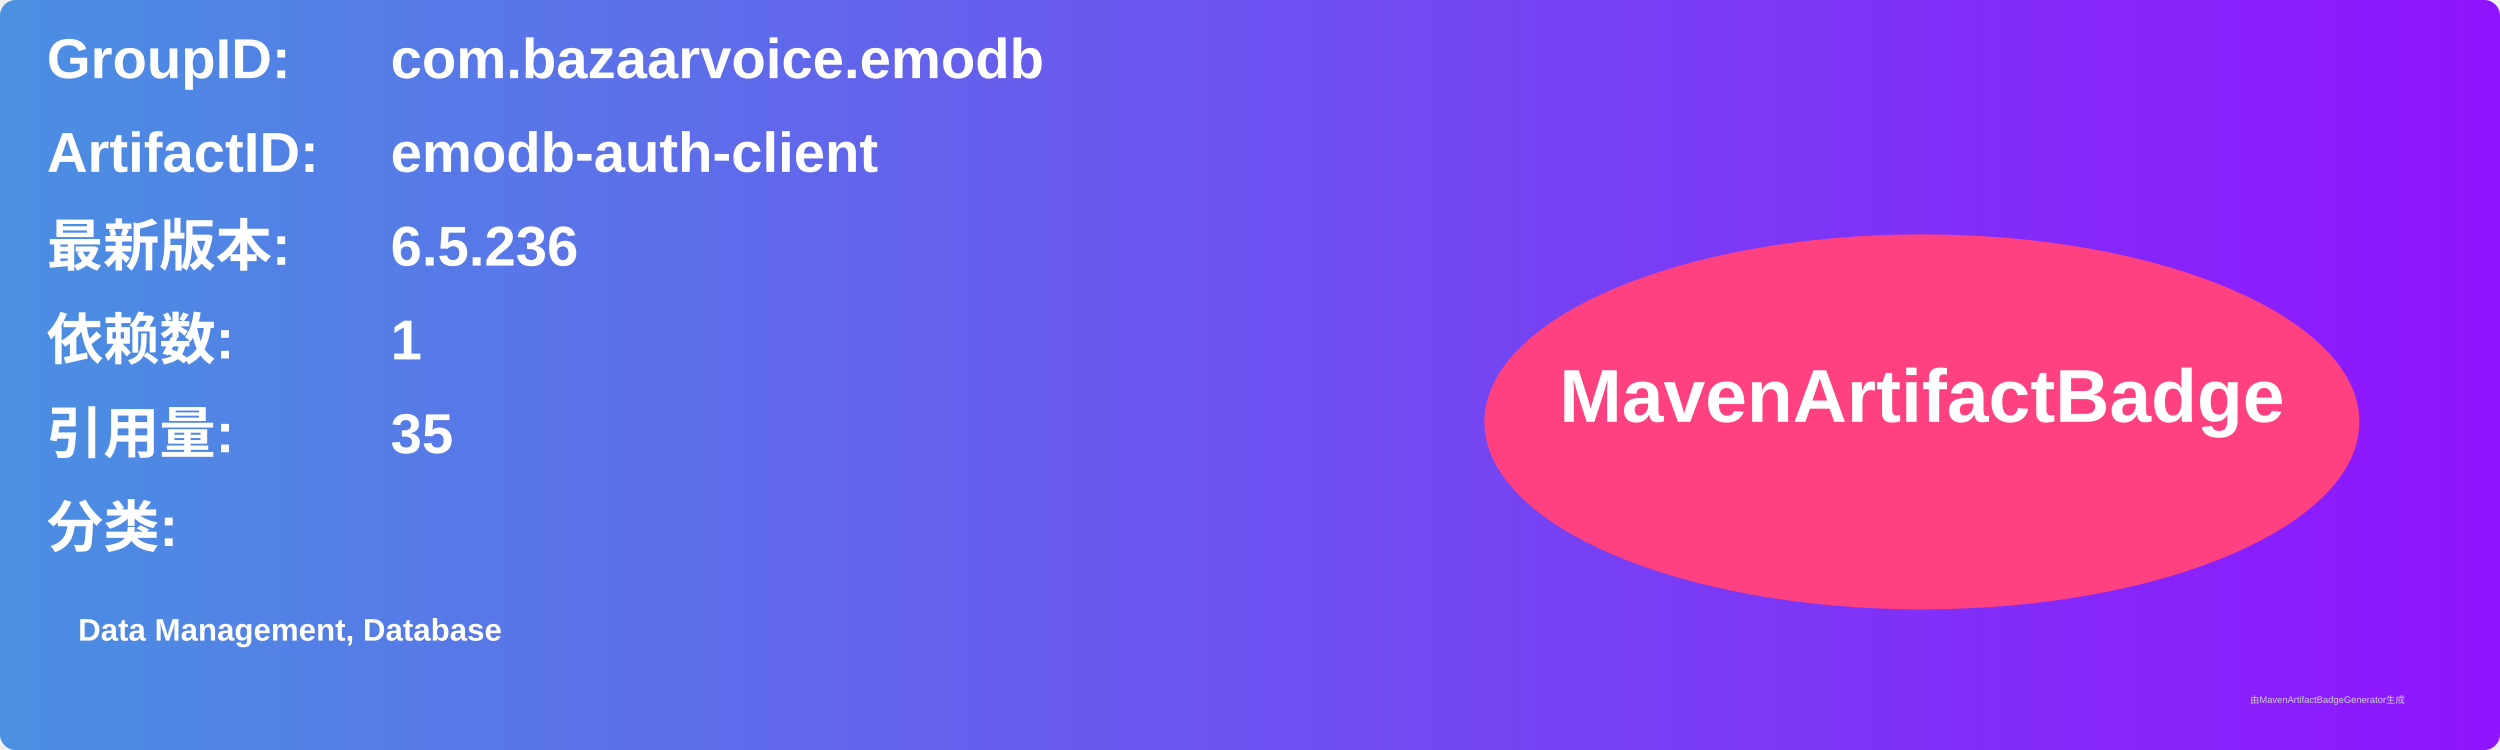
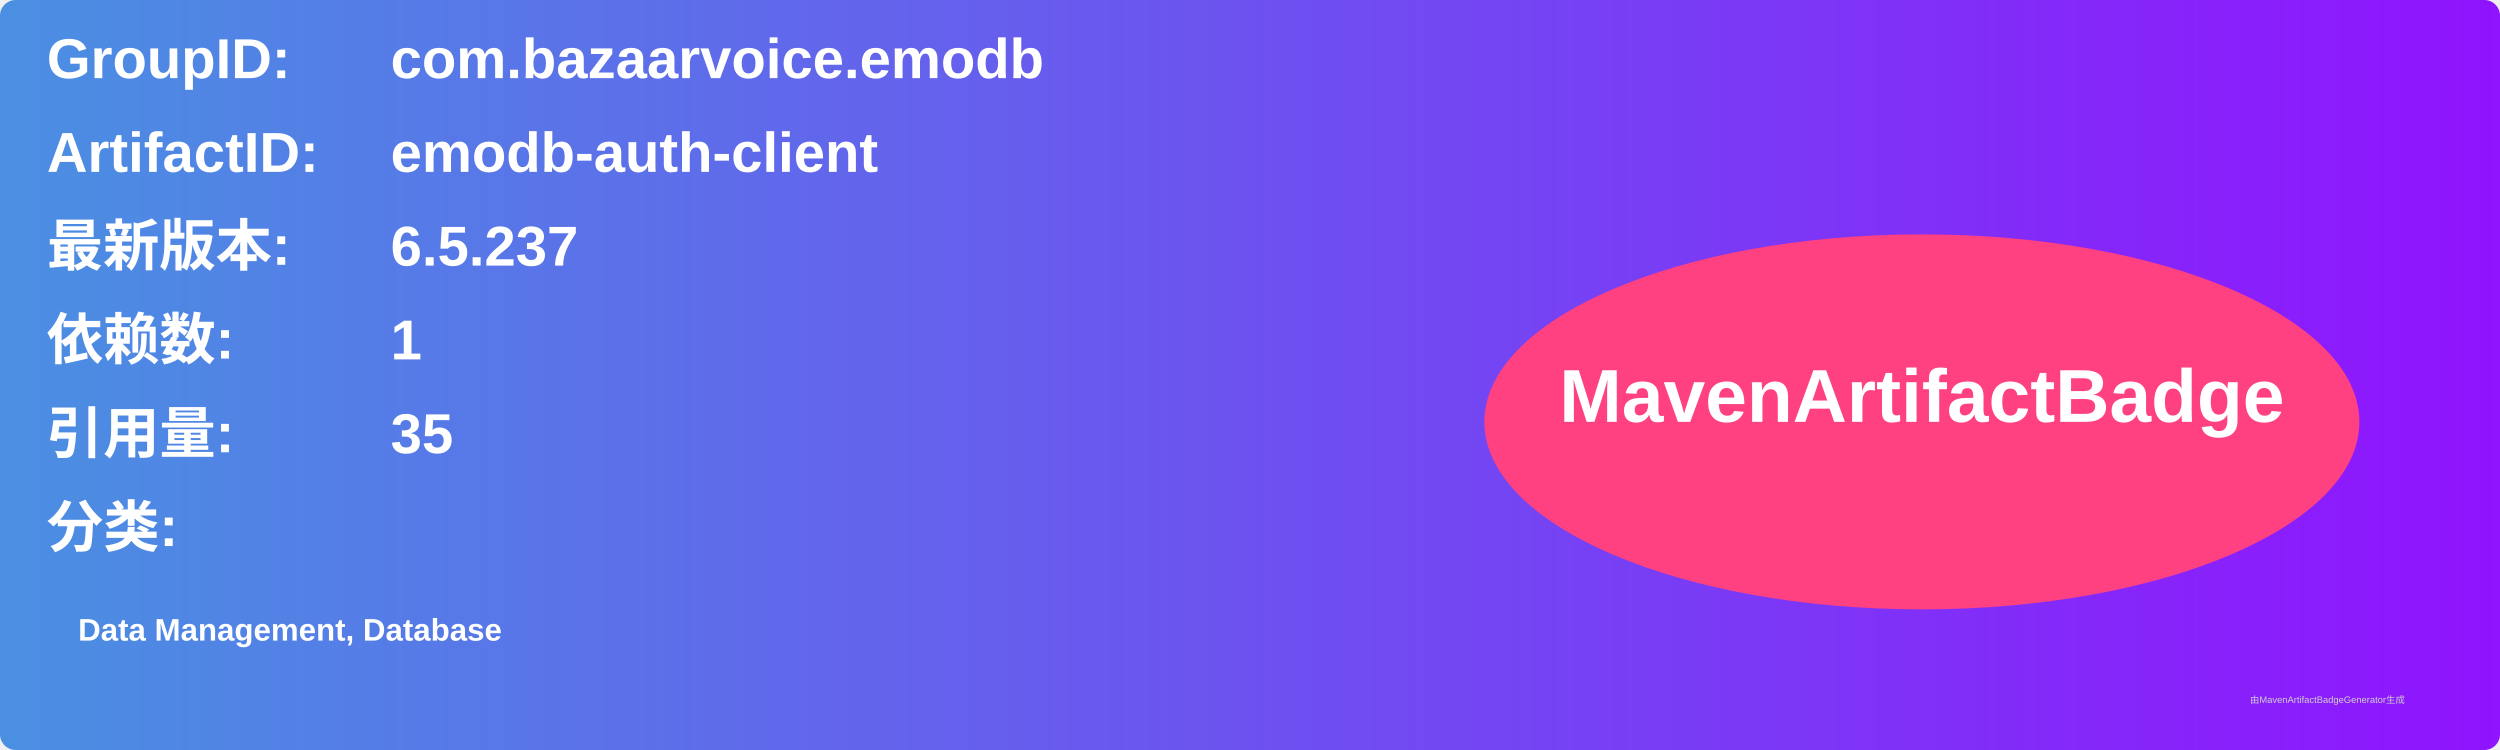
<svg xmlns="http://www.w3.org/2000/svg" width="800" height="240" viewBox="0 0 800 240">
  <linearGradient id="grad" x1="0%" y1="0%" x2="100%" y2="0%">
    <stop offset="0%" stop-color="#4a90e2" />
    <stop offset="100%" stop-color="#9013fe" />
  </linearGradient>
  <rect width="100%" height="100%" rx="5" ry="5" fill="url(#grad)" />
  <g transform="translate(15, 15)">
    <text x="0" y="10" font-family="Arial" font-size="18" fill="white" font-weight="bold" width="260">GroupID:</text>
    <text x="110" y="10" font-family="Arial" font-size="18" fill="white" font-weight="bold" width="460">com.bazaarvoice.emodb</text>
    <text x="0" y="40" font-family="Arial" font-size="18" fill="white" font-weight="bold" width="260">ArtifactID:</text>
    <text x="110" y="40" font-family="Arial" font-size="18" fill="white" font-weight="bold" width="460">emodb-auth-client</text>
    <text x="0" y="70" font-family="Arial" font-size="18" fill="white" font-weight="bold">最新版本:</text>
    <text x="110" y="70" font-family="Arial" font-size="18" fill="white" font-weight="bold">
-       <tspan font-weight="bold">6.5.236</tspan>
+       <tspan font-weight="bold">6.5.237</tspan>
    </text>
    <text x="0" y="100" font-family="Arial" font-size="18" fill="white" font-weight="bold">依赖数: </text>
    <text x="110" y="100" font-family="Arial" font-size="18" fill="white">
      <tspan font-weight="bold">1</tspan>
    </text>
    <text x="0" y="130" font-family="Arial" font-size="18" fill="white" font-weight="bold">引用量: </text>
    <text x="110" y="130" font-family="Arial" font-size="18" fill="white">
      <tspan font-weight="bold">35</tspan>
    </text>
    <text x="0" y="160" font-family="Arial" font-size="18" fill="white" font-weight="bold">分类:</text>
    <text x="10" y="190" font-family="Arial" font-size="10" fill="white">
      <tspan font-weight="bold">Data Management, Database</tspan>
    </text>
    <ellipse cx="600" cy="120" rx="140" ry="60" fill="#ff4081" />
    <text x="600" y="120" text-anchor="middle" font-family="Arial" font-size="24" fill="white" font-weight="bold">MavenArtifactBadge</text>
  </g>
  <text x="720" y="225" font-family="Arial" font-size="3" fill="#d0d0d0">由MavenArtifactBadgeGenerator生成</text>
</svg>
